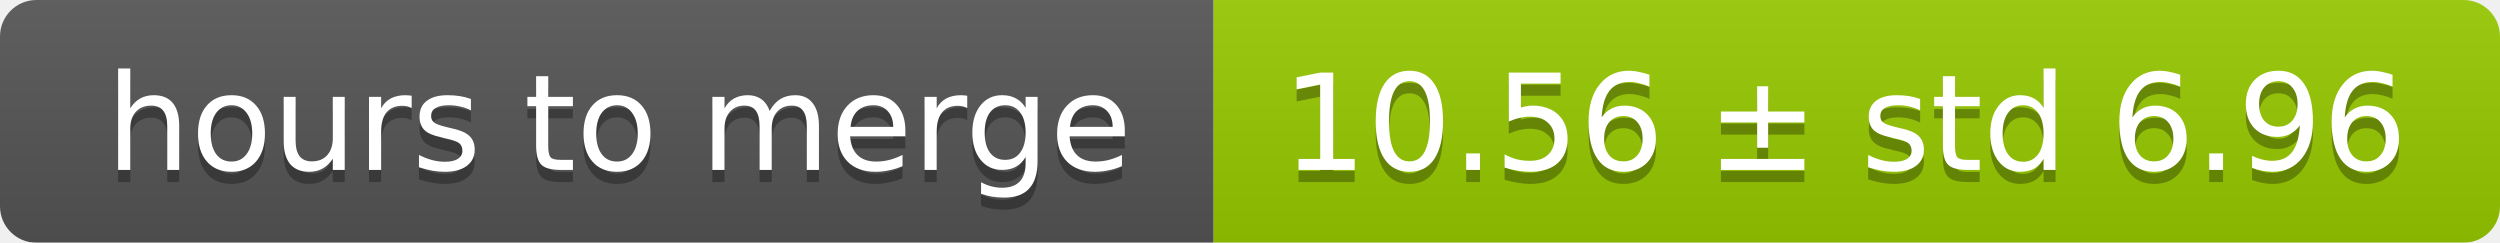
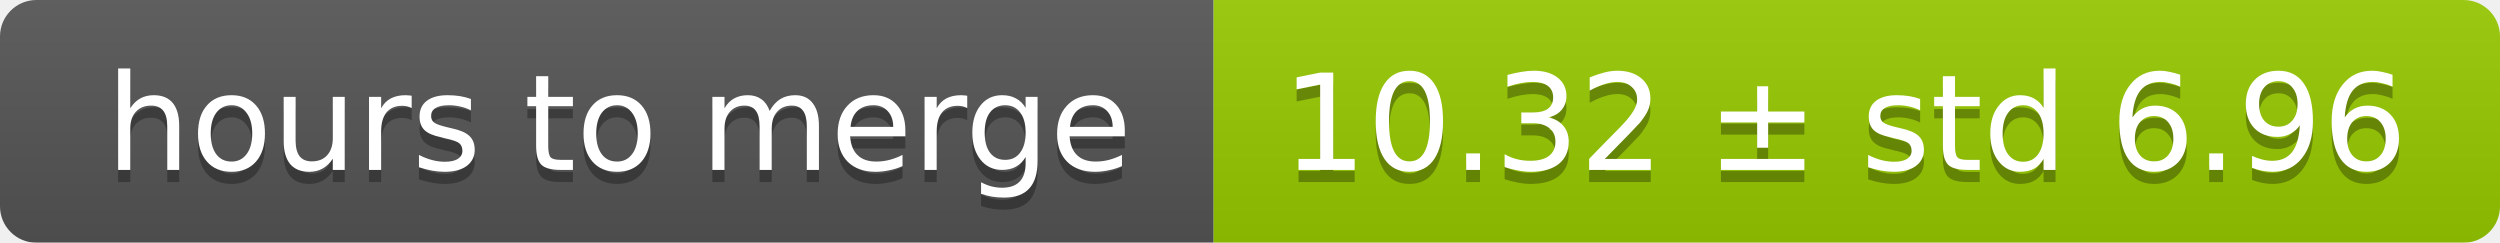
<svg xmlns="http://www.w3.org/2000/svg" width="206" height="20">
  <linearGradient id="smooth" x2="0" y2="100%">
    <stop offset="0" stop-color="#bbb" stop-opacity=".1" />
    <stop offset="1" stop-opacity=".1" />
  </linearGradient>
  <mask id="round">
    <rect width="206" height="20" rx="3" fill="#fff" />
  </mask>
  <g mask="url(#round)">
    <rect width="100" height="20" fill="#555" />
    <rect x="100" width="106" height="20" fill="#97ca00" />
    <rect width="206" height="20" fill="url(#smooth)" />
  </g>
  <g fill="#fff" text-anchor="middle" font-family="DejaVu Sans,Verdana,Geneva,sans-serif" font-size="11">
    <text x="51" y="15" fill="#010101" fill-opacity=".3">hours to merge</text>
    <text x="51" y="14">hours to merge</text>
-     <text x="152" y="15" fill="#010101" fill-opacity=".3">10.56 ± std 6.96</text>
-     <text x="152" y="14">10.56 ± std 6.96</text>
+     <text x="152" y="15" fill="#010101" fill-opacity=".3">10.32 ± std 6.96</text>
+     <text x="152" y="14">10.32 ± std 6.96</text>
  </g>
</svg>
